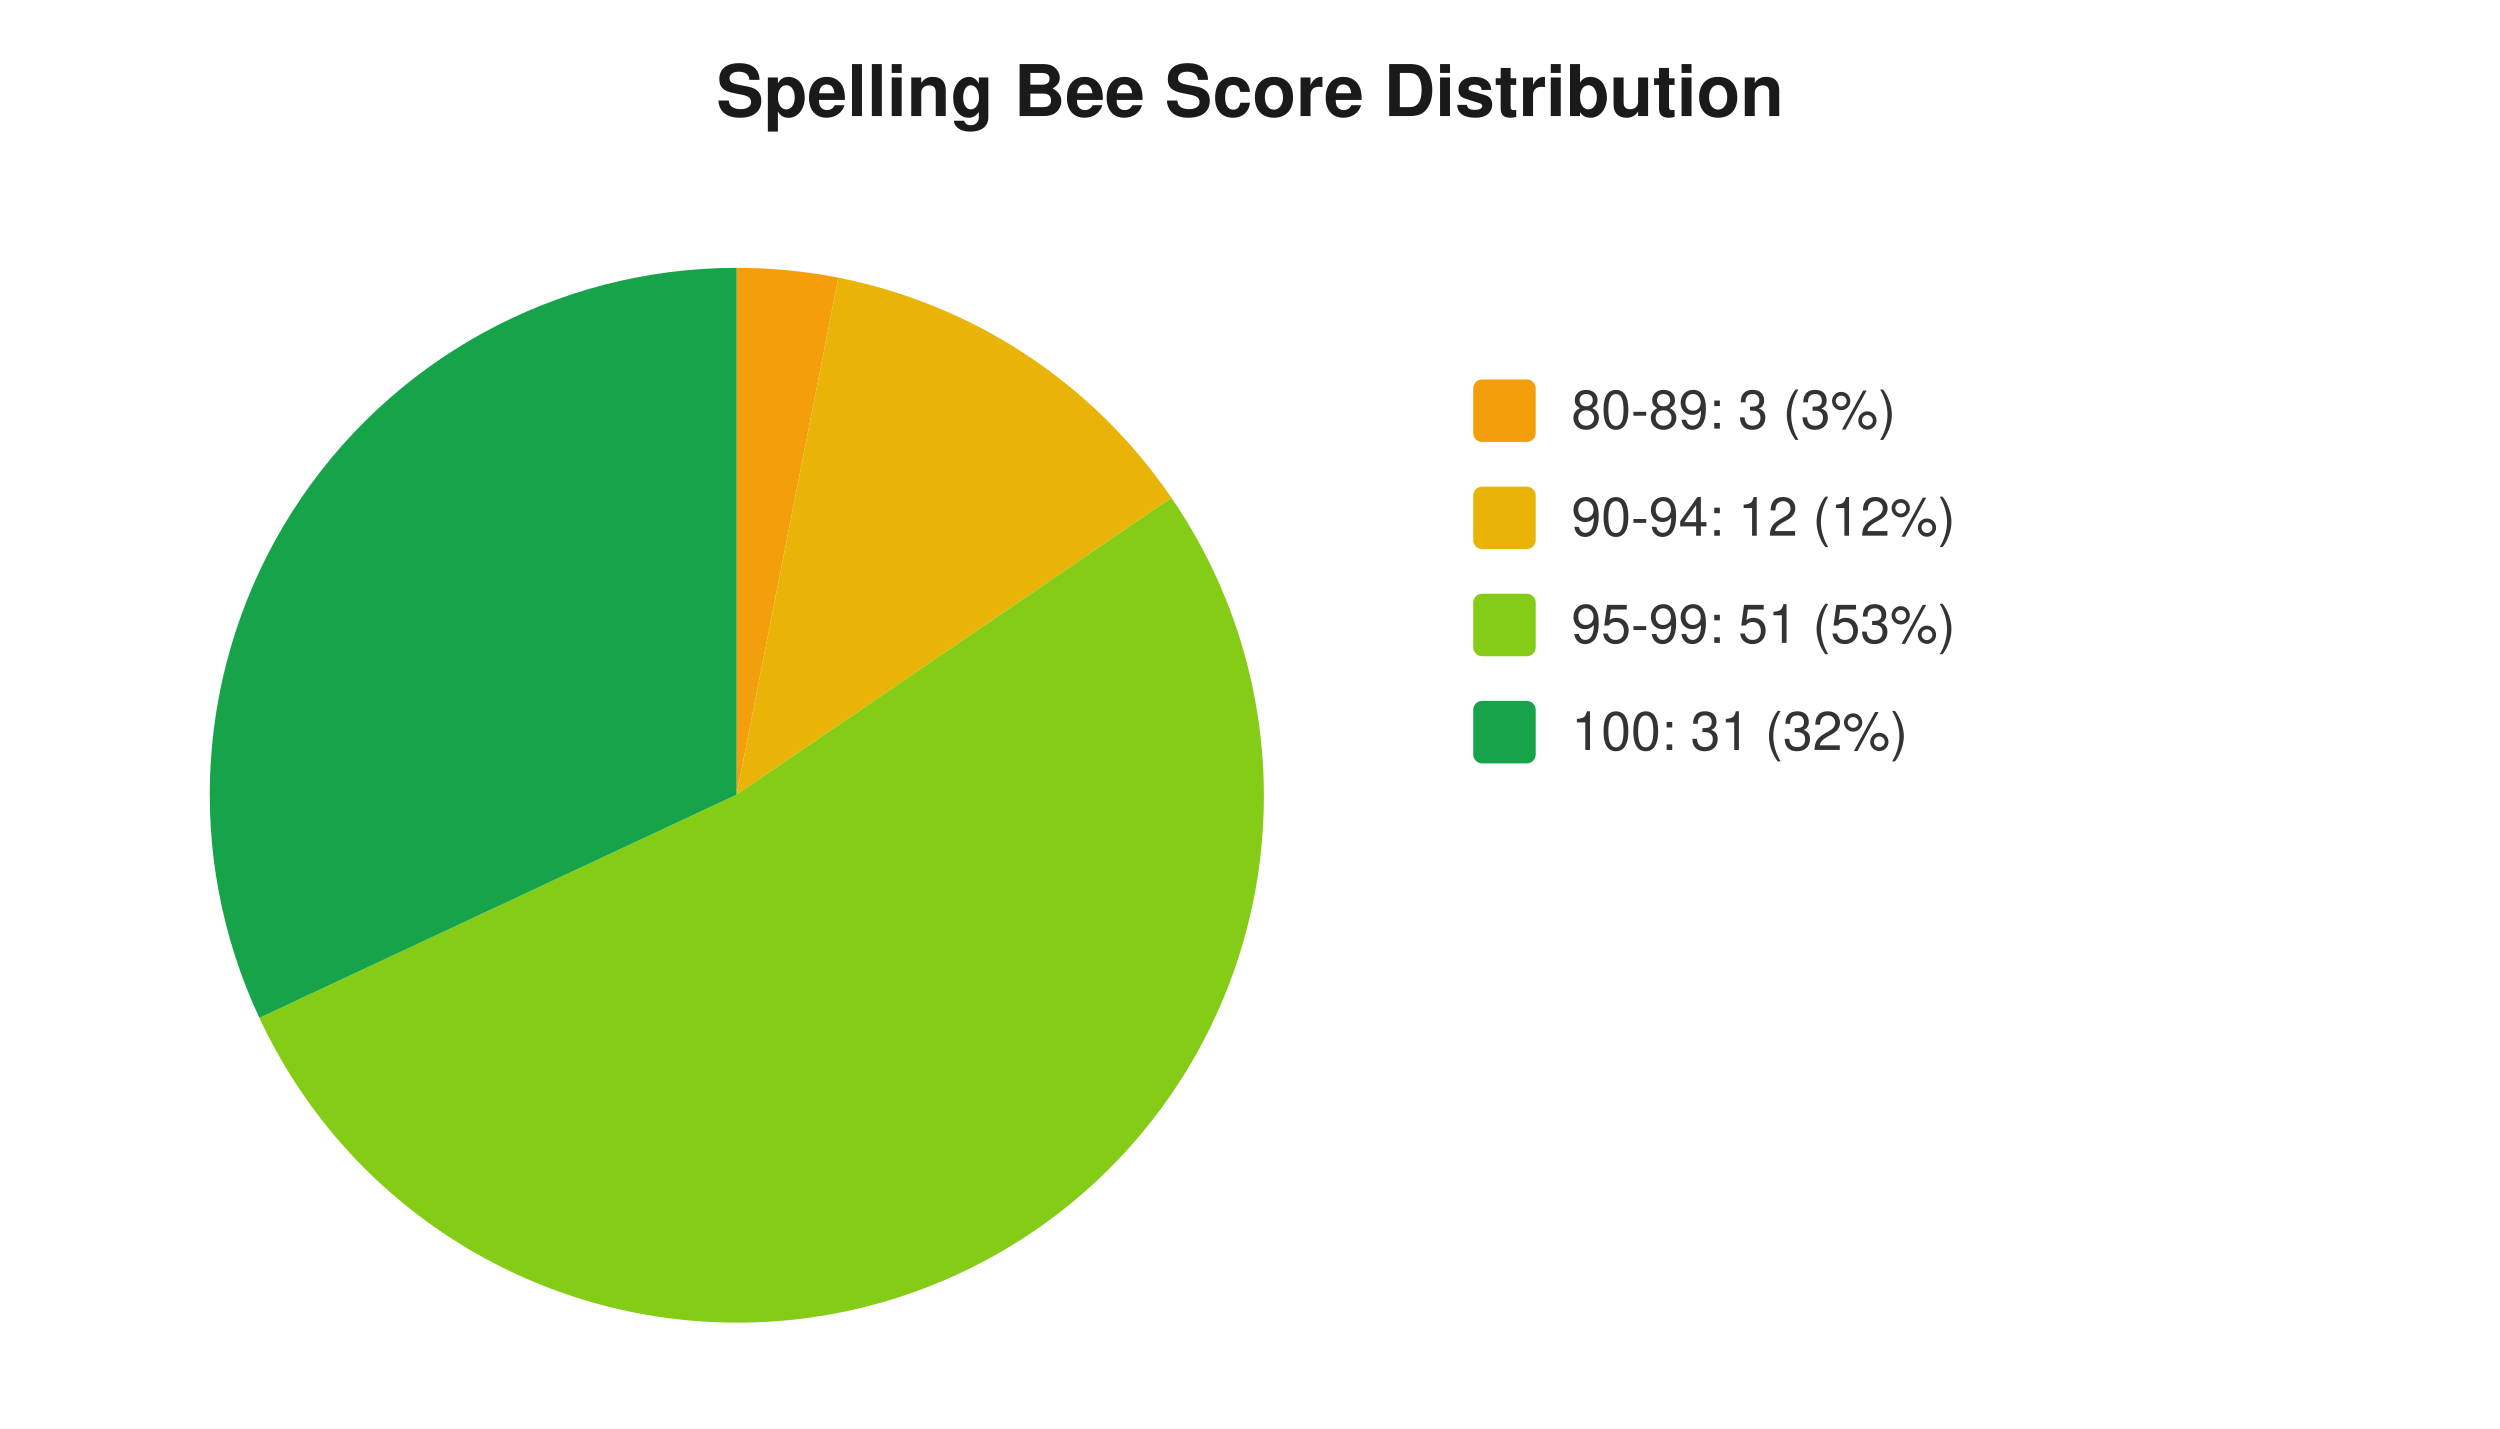
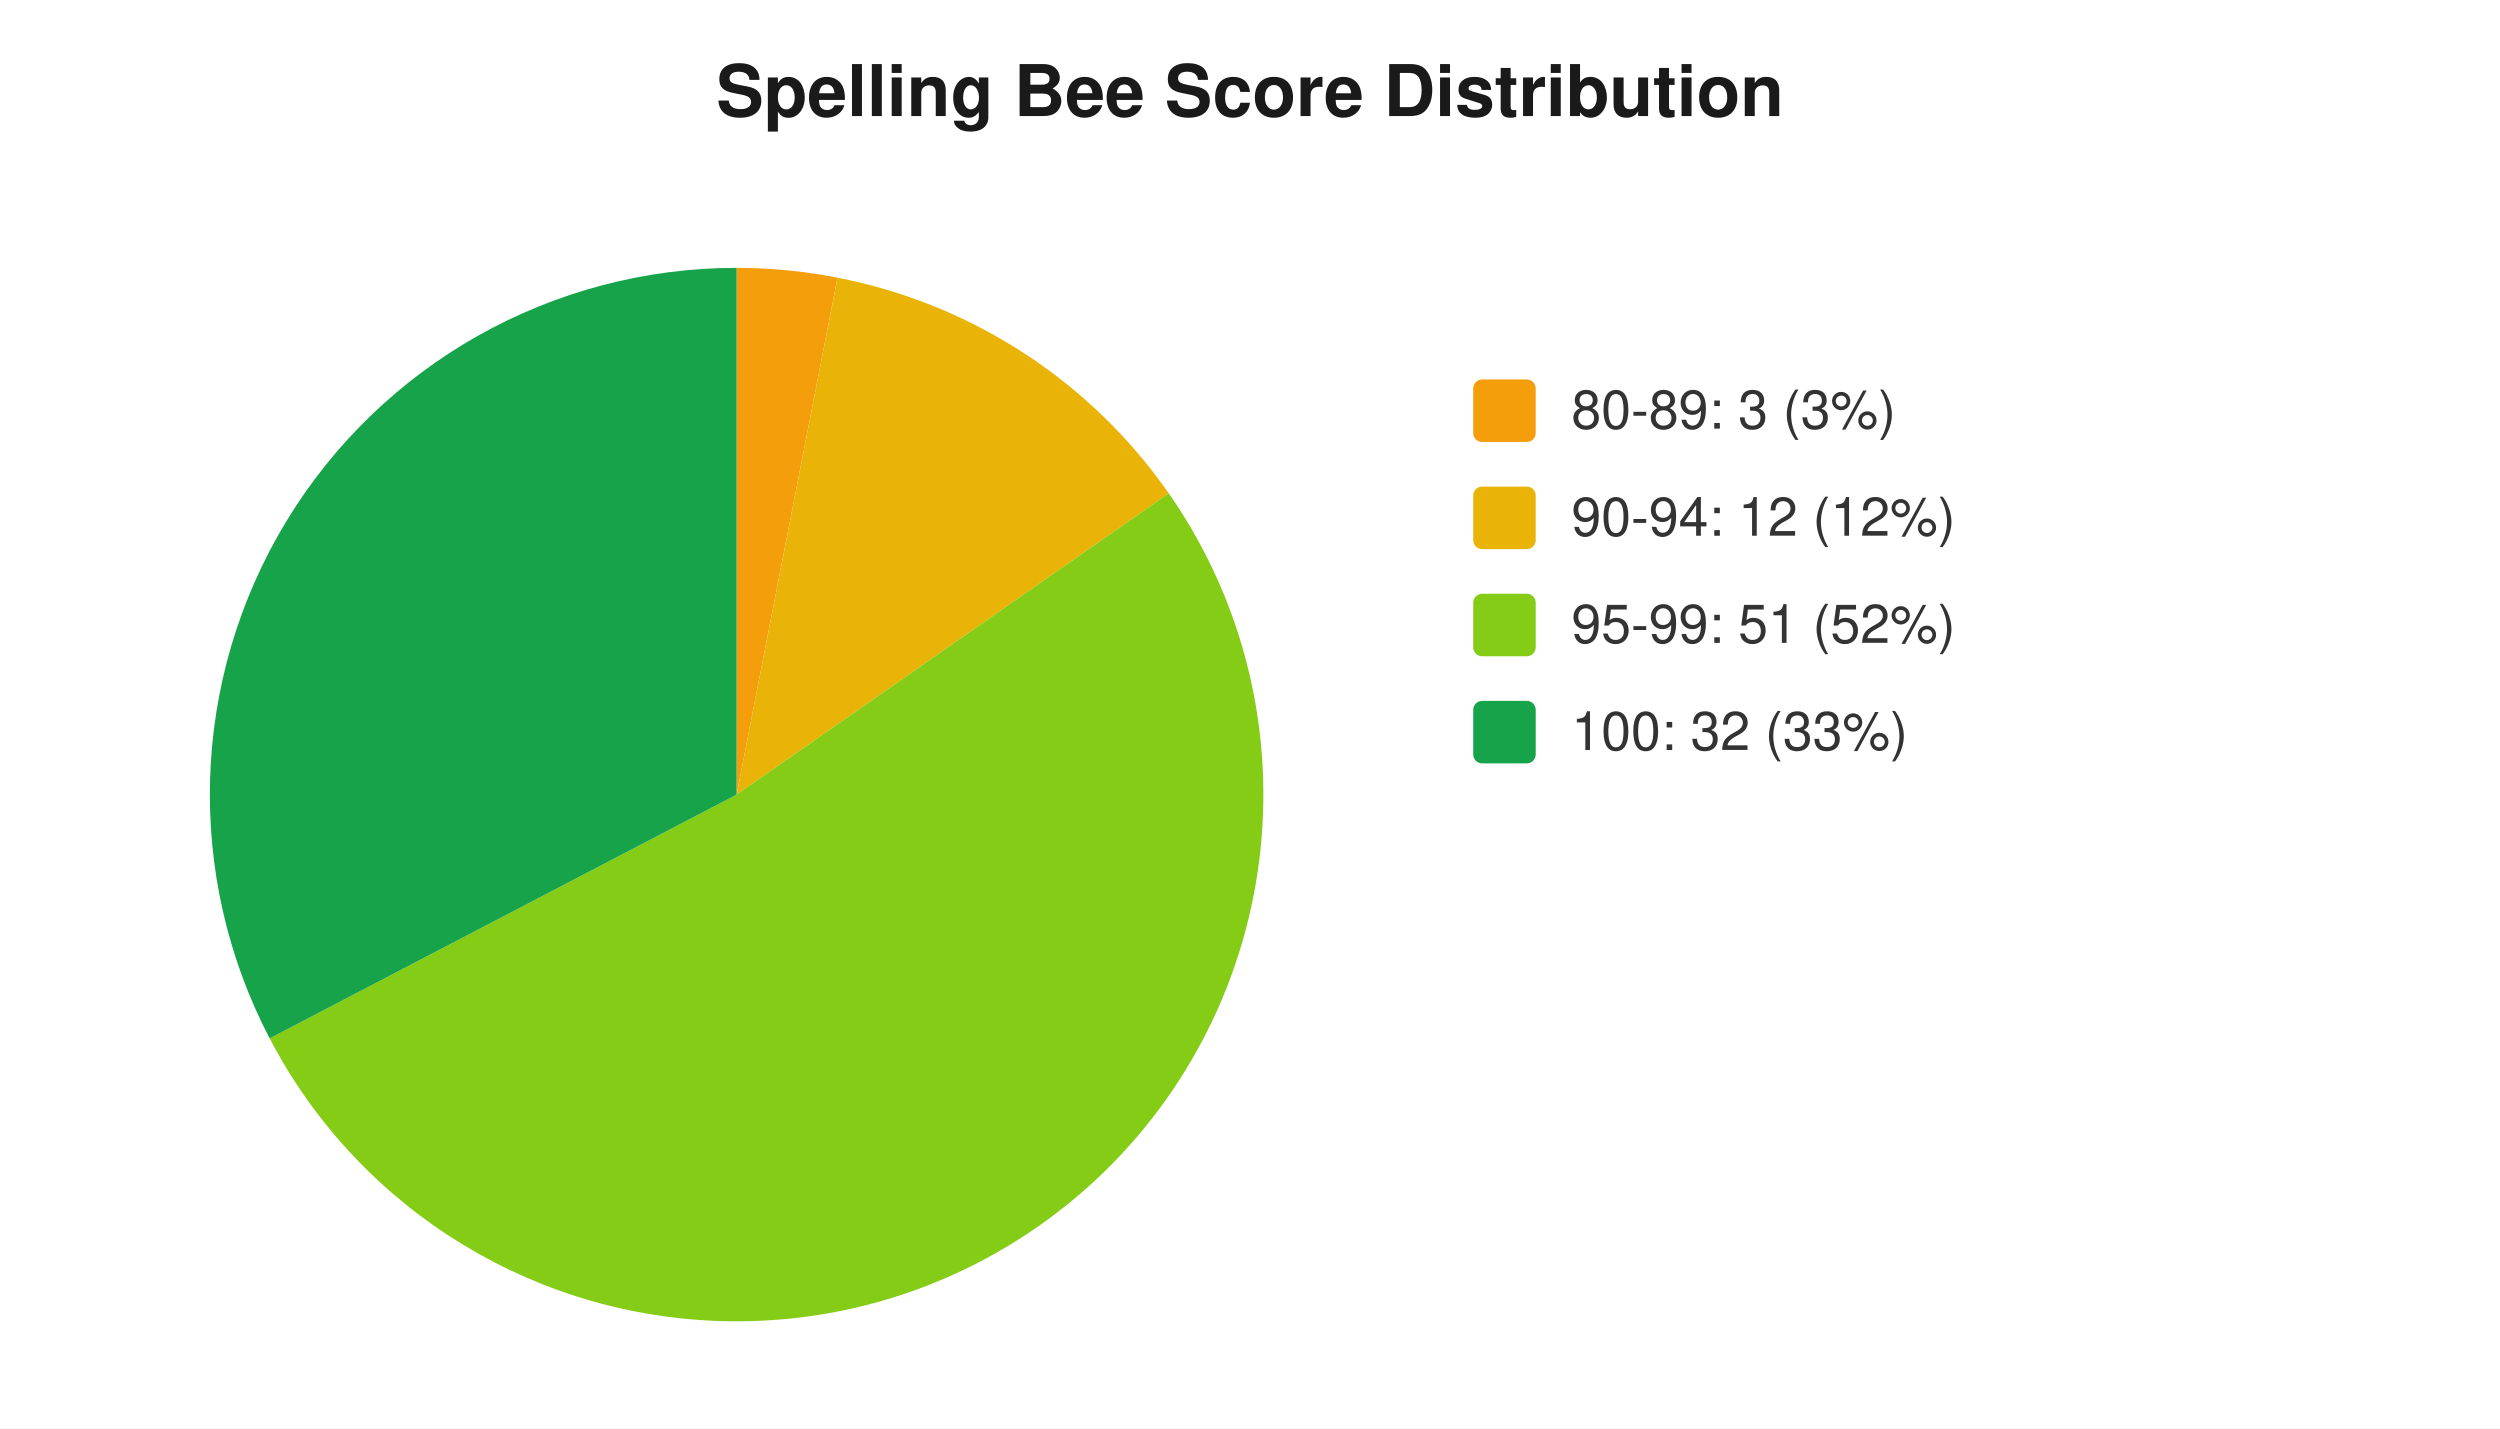
<svg xmlns="http://www.w3.org/2000/svg" width="560" height="320" viewBox="0 0 560 320" font-family="-apple-system,Segoe UI,Helvetica,Arial,sans-serif" font-size="12">
  <rect width="560" height="320" fill="#ffffff" />
  <text x="280" y="26" text-anchor="middle" font-size="16" font-weight="600" fill="#1a1a1a">Spelling Bee Score Distribution</text>
-   <path d="M 165 178 L 165.0 60.0 A 118 118 0 0 1 187.8 62.2 Z" fill="#f59e0b" />
-   <path d="M 165 178 L 187.8 62.2 A 118 118 0 0 1 262.4 111.5 Z" fill="#eab308" />
-   <path d="M 165 178 L 262.4 111.5 A 118 118 0 1 1 58.1 228.0 Z" fill="#84cc16" />
-   <path d="M 165 178 L 58.1 228.0 A 118 118 0 0 1 165.0 60.0 Z" fill="#16a34a" />
+   <path d="M 165 178 L 165.0 60.0 A 118 118 0 0 1 187.6 62.2 Z" fill="#f59e0b" />
+   <path d="M 165 178 L 187.6 62.2 A 118 118 0 0 1 261.8 110.5 Z" fill="#eab308" />
+   <path d="M 165 178 L 261.8 110.5 A 118 118 0 1 1 60.4 232.6 Z" fill="#84cc16" />
+   <path d="M 165 178 L 60.4 232.6 A 118 118 0 0 1 165.0 60.0 Z" fill="#16a34a" />
  <rect x="330" y="85" width="14" height="14" rx="2" fill="#f59e0b" />
  <text x="352" y="96" fill="#333">80-89: 3 (3%)</text>
  <rect x="330" y="109" width="14" height="14" rx="2" fill="#eab308" />
  <text x="352" y="120" fill="#333">90-94: 12 (12%)</text>
  <rect x="330" y="133" width="14" height="14" rx="2" fill="#84cc16" />
-   <text x="352" y="144" fill="#333">95-99: 51 (53%)</text>
+   <text x="352" y="144" fill="#333">95-99: 51 (52%)</text>
  <rect x="330" y="157" width="14" height="14" rx="2" fill="#16a34a" />
-   <text x="352" y="168" fill="#333">100: 31 (32%)</text>
+   <text x="352" y="168" fill="#333">100: 32 (33%)</text>
</svg>
